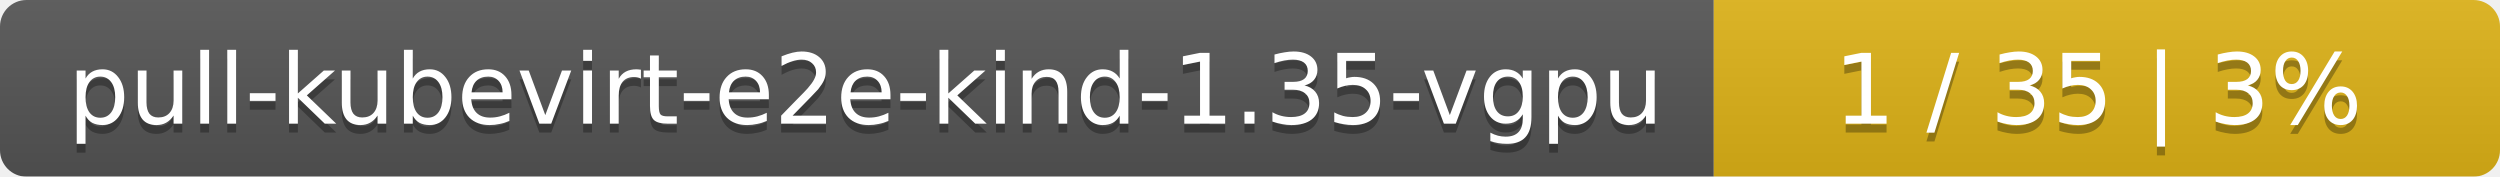
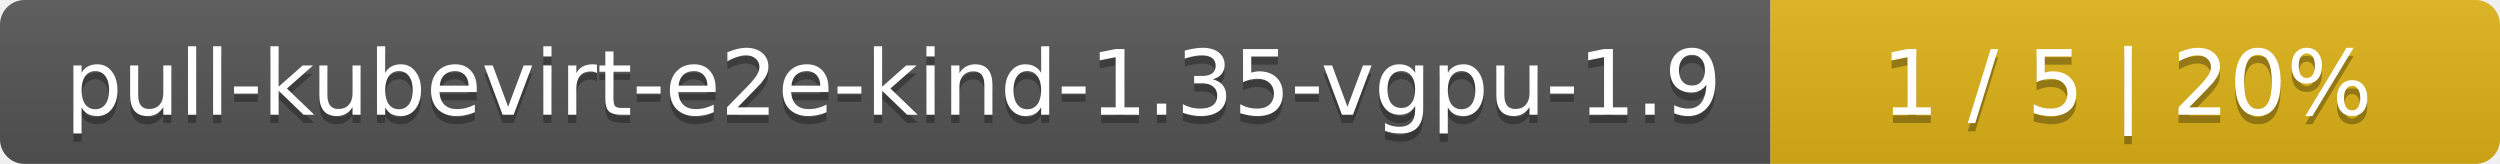
- <svg xmlns="http://www.w3.org/2000/svg" width="283" height="20">
+ <svg xmlns="http://www.w3.org/2000/svg" width="305" height="20">
  <linearGradient id="smooth" x2="0" y2="100%">
    <stop offset="0" stop-color="#bbb" stop-opacity=".1" />
    <stop offset="1" stop-opacity=".1" />
  </linearGradient>
  <mask id="round">
-     <rect width="283" height="20" rx="3" fill="#fff" />
+     <rect width="305" height="20" rx="3" fill="#fff" />
  </mask>
  <g mask="url(#round)">
-     <rect width="194" height="20" fill="#555" />
-     <rect x="194" width="89" height="20" fill="#dfb317" />
-     <rect width="283" height="20" fill="url(#smooth)" />
+     <rect width="216" height="20" fill="#555" />
+     <rect x="216" width="89" height="20" fill="#dfb317" />
+     <rect width="305" height="20" fill="url(#smooth)" />
  </g>
  <g fill="#fff" text-anchor="middle" font-family="DejaVu Sans,Verdana,Geneva,sans-serif" font-size="11">
-     <text x="98" y="15" fill="#010101" fill-opacity=".3">pull-kubevirt-e2e-kind-1.35-vgpu</text>
-     <text x="98" y="14">pull-kubevirt-e2e-kind-1.35-vgpu</text>
-     <text x="237.5" y="15" fill="#010101" fill-opacity=".3">1 / 35    |    3%</text>
-     <text x="237.5" y="14">1 / 35    |    3%</text>
+     <text x="109" y="15" fill="#010101" fill-opacity=".3">pull-kubevirt-e2e-kind-1.35-vgpu-1.9</text>
+     <text x="109" y="14">pull-kubevirt-e2e-kind-1.35-vgpu-1.9</text>
+     <text x="259.5" y="15" fill="#010101" fill-opacity=".3">1 / 5    |    20%</text>
+     <text x="259.5" y="14">1 / 5    |    20%</text>
  </g>
</svg>
